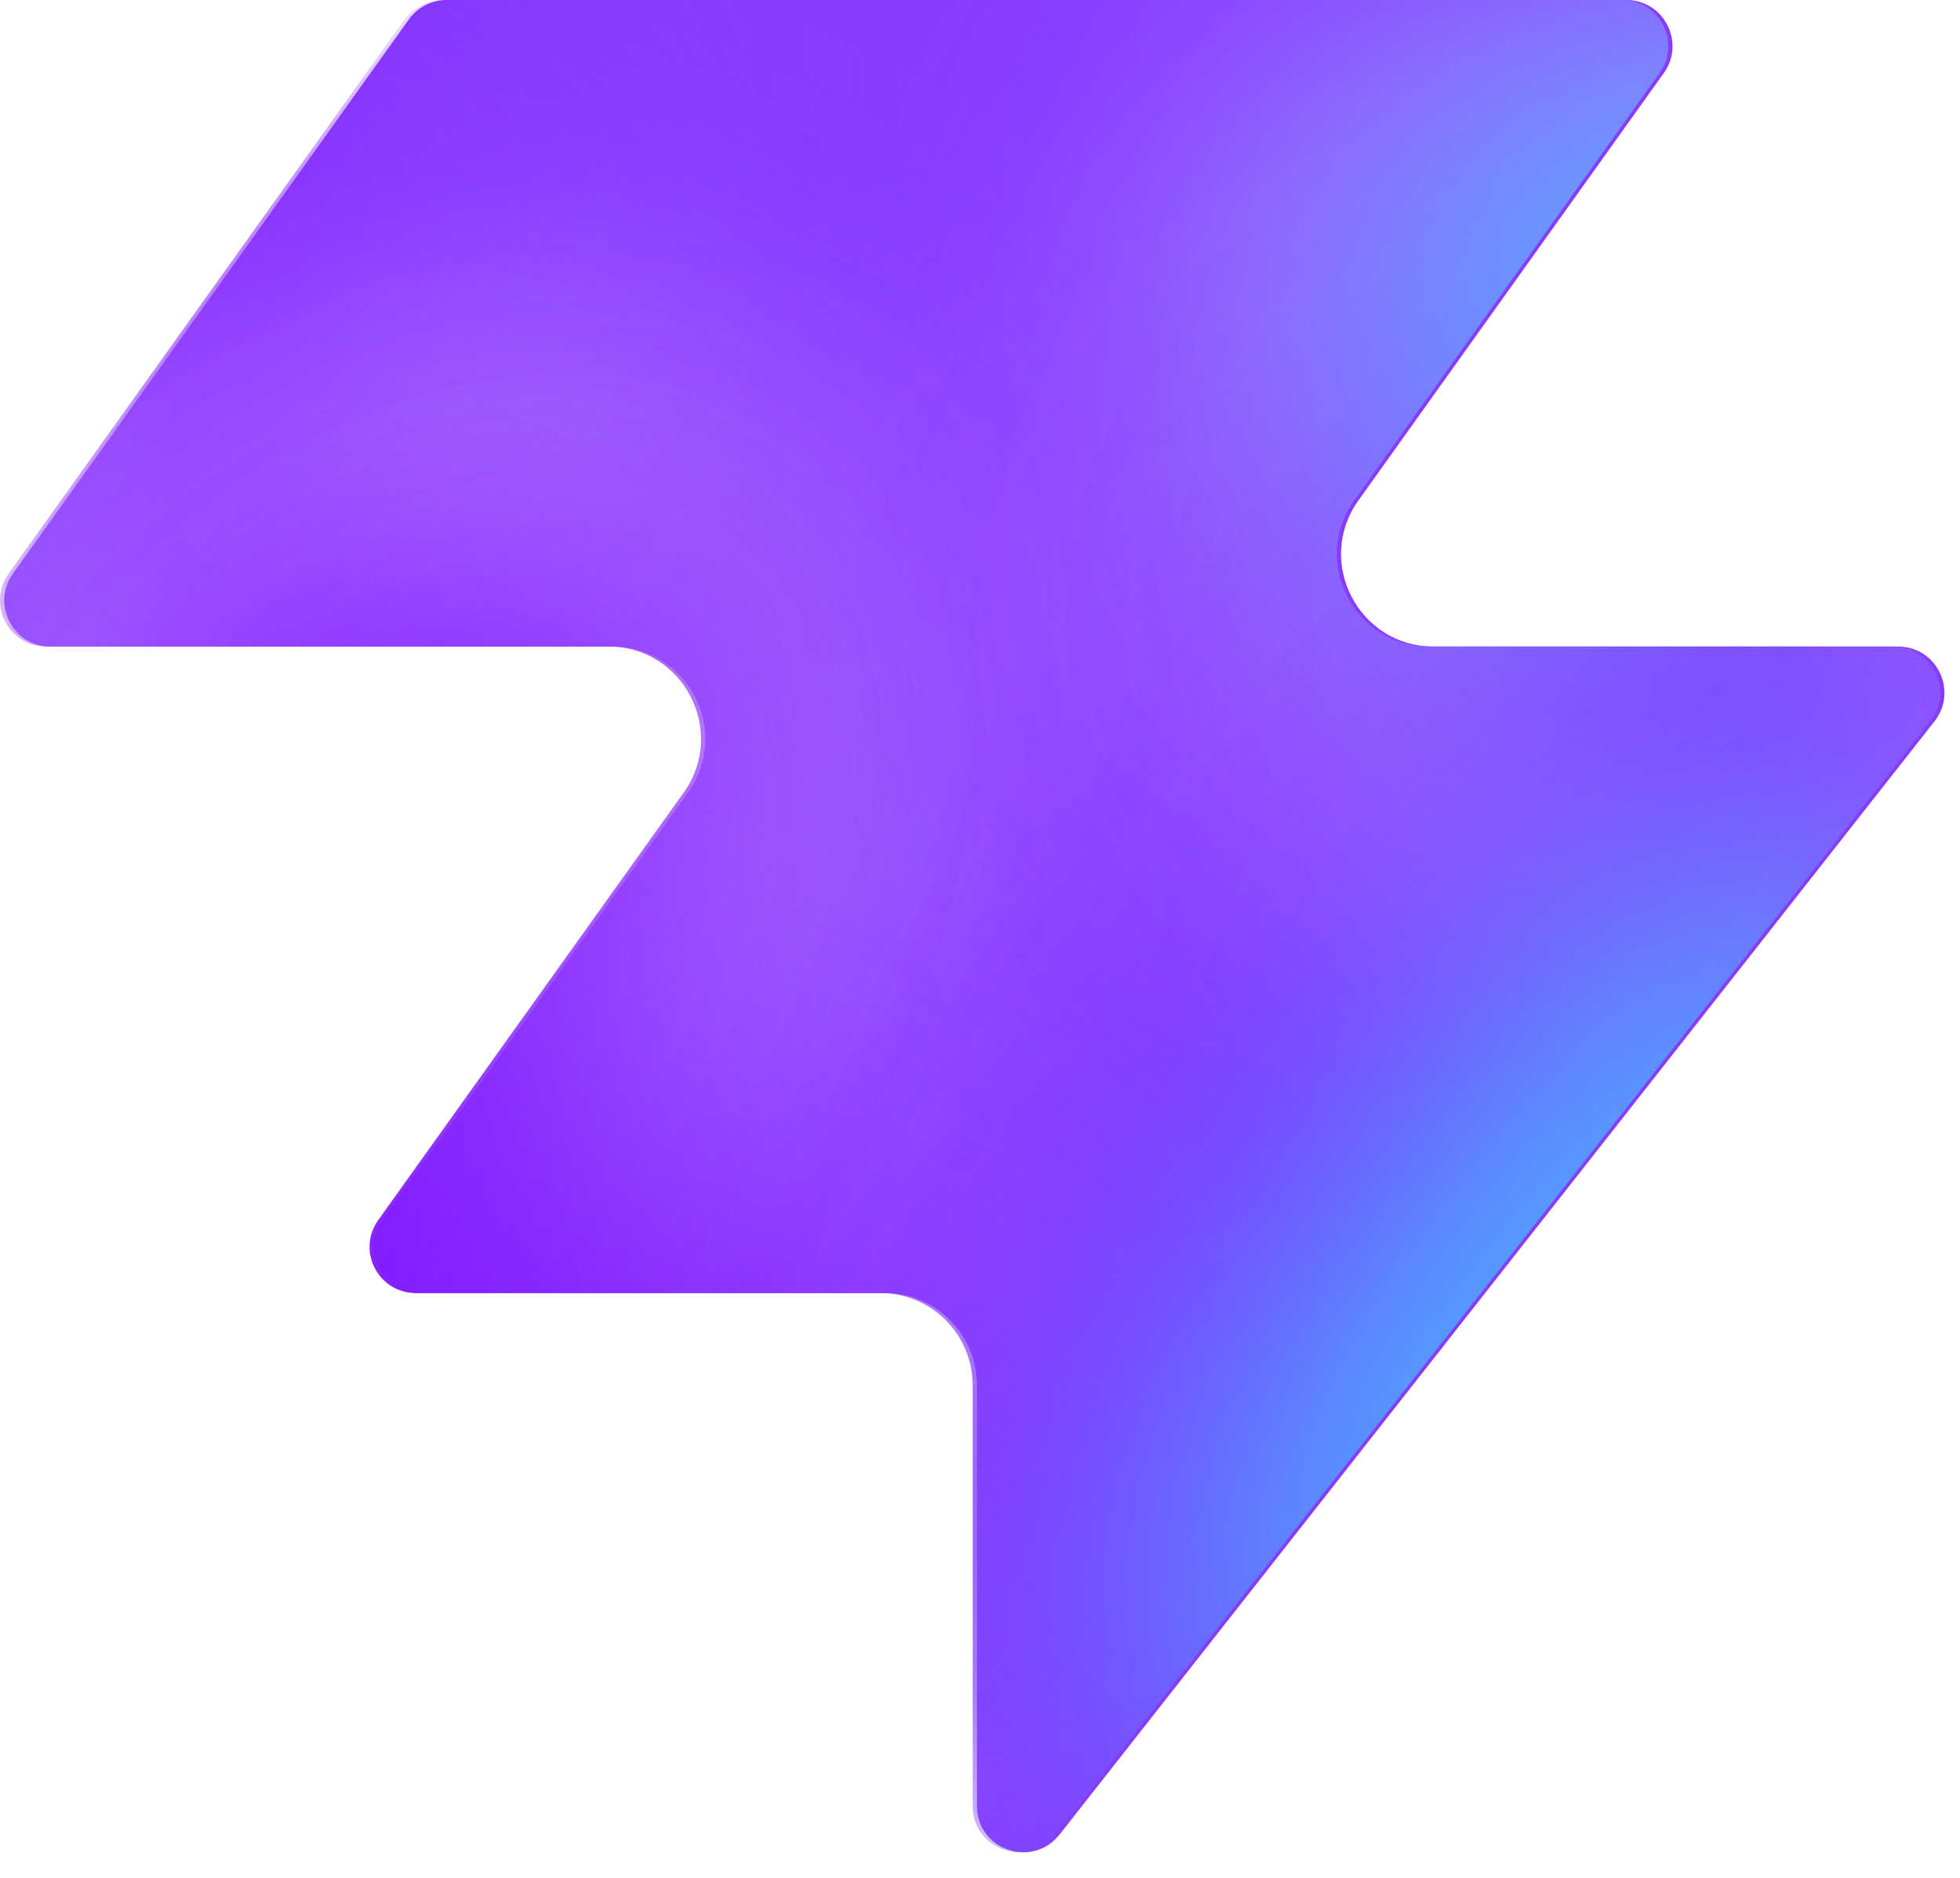
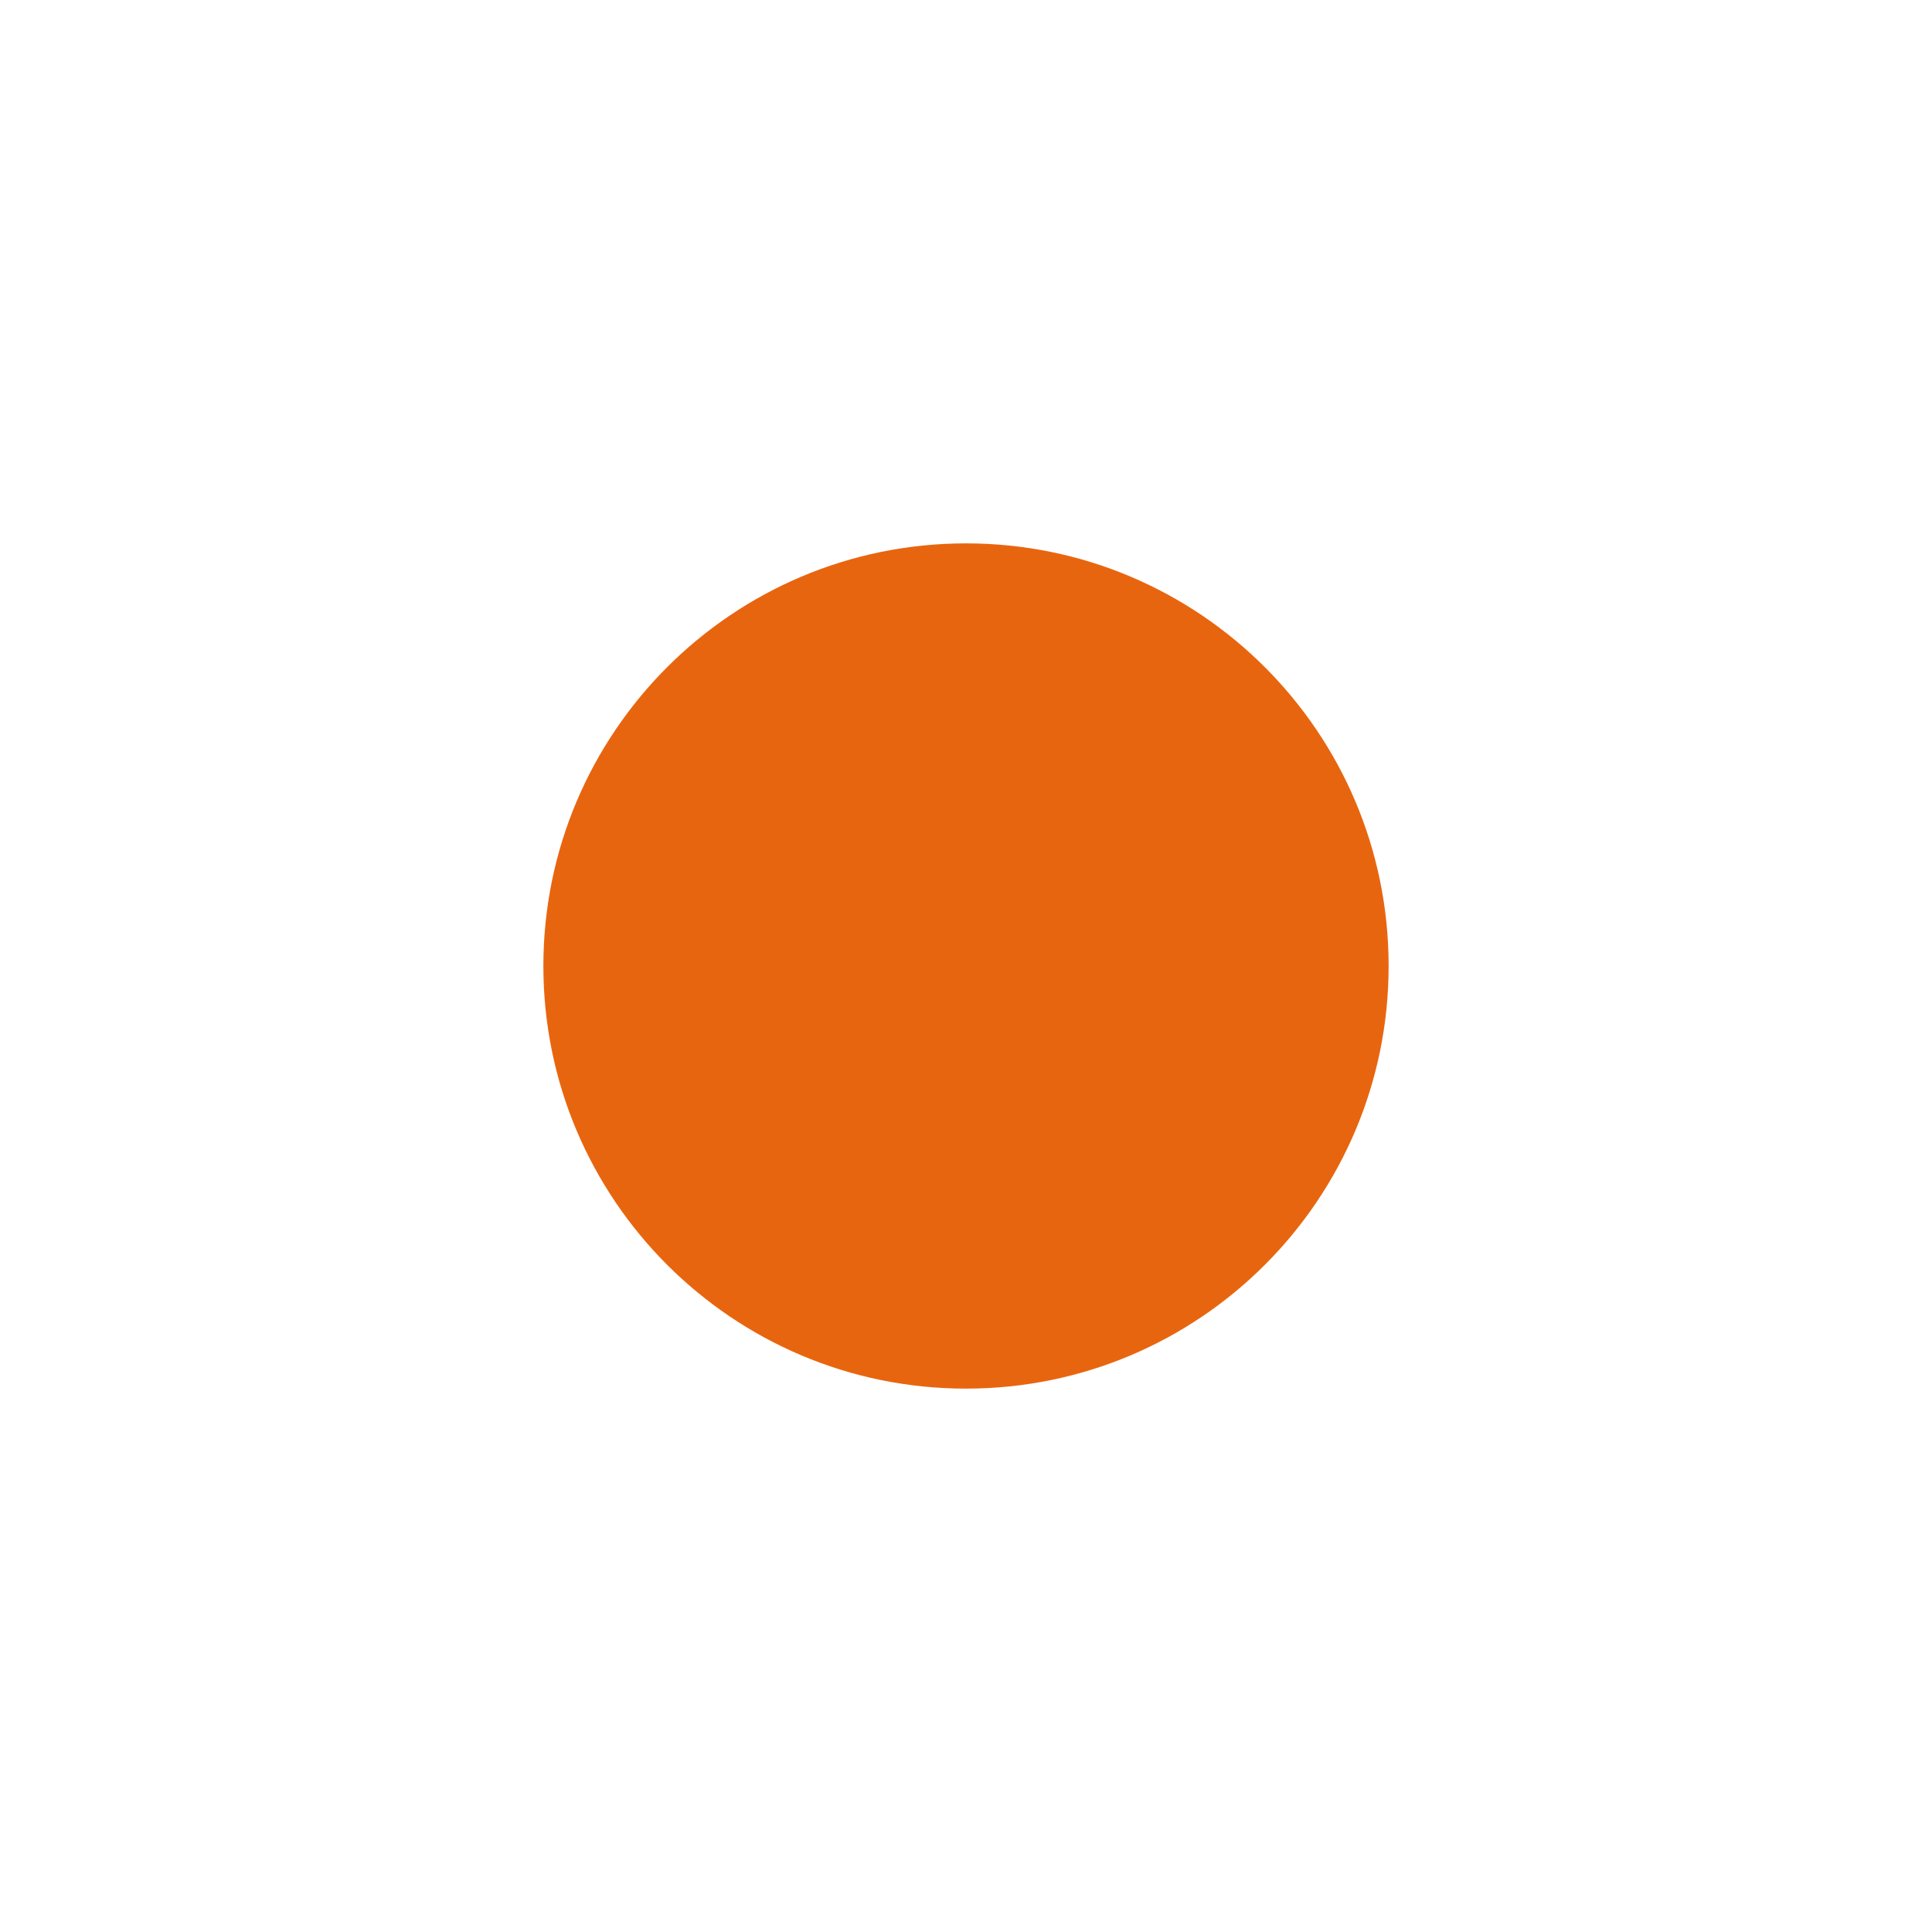
- <svg xmlns="http://www.w3.org/2000/svg" width="48" height="46" fill="none" viewBox="0 0 48 46">
-   <path fill="#863bff" d="M25.946 44.938c-.664.845-2.021.375-2.021-.698V33.937a2.26 2.26 0 0 0-2.262-2.262H10.287c-.92 0-1.456-1.04-.92-1.788l7.48-10.471c1.07-1.497 0-3.578-1.842-3.578H1.237c-.92 0-1.456-1.04-.92-1.788L10.013.474c.214-.297.556-.474.92-.474h28.894c.92 0 1.456 1.04.92 1.788l-7.48 10.471c-1.07 1.498 0 3.579 1.842 3.579h11.377c.943 0 1.473 1.088.89 1.83L25.947 44.94z" style="fill:#863bff;fill:color(display-p3 .525 .23 1);fill-opacity:1" />
-   <mask id="a" width="48" height="46" x="0" y="0" maskUnits="userSpaceOnUse" style="mask-type:alpha">
-     <path fill="#000" d="M25.842 44.938c-.664.844-2.021.375-2.021-.698V33.937a2.26 2.26 0 0 0-2.262-2.262H10.183c-.92 0-1.456-1.04-.92-1.788l7.48-10.471c1.07-1.498 0-3.579-1.842-3.579H1.133c-.92 0-1.456-1.04-.92-1.787L9.91.473c.214-.297.556-.474.92-.474h28.894c.92 0 1.456 1.04.92 1.788l-7.48 10.471c-1.07 1.498 0 3.578 1.842 3.578h11.377c.943 0 1.473 1.088.89 1.832L25.843 44.94z" style="fill:#000;fill-opacity:1" />
-   </mask>
-   <g mask="url(#a)">
-     <g filter="url(#b)">
-       <ellipse cx="5.508" cy="14.704" fill="#ede6ff" rx="5.508" ry="14.704" style="fill:#ede6ff;fill:color(display-p3 .927 .903 1);fill-opacity:1" transform="matrix(.00324 1 1 -.00324 -4.47 31.516)" />
-     </g>
-     <g filter="url(#c)">
-       <ellipse cx="10.399" cy="29.851" fill="#ede6ff" rx="10.399" ry="29.851" style="fill:#ede6ff;fill:color(display-p3 .927 .903 1);fill-opacity:1" transform="matrix(.00324 1 1 -.00324 -39.328 7.883)" />
-     </g>
-     <g filter="url(#d)">
-       <ellipse cx="5.508" cy="30.487" fill="#7e14ff" rx="5.508" ry="30.487" style="fill:#7e14ff;fill:color(display-p3 .492 .077 1);fill-opacity:1" transform="rotate(89.814 -25.913 -14.639)scale(1 -1)" />
-     </g>
-     <g filter="url(#e)">
-       <ellipse cx="5.508" cy="30.599" fill="#7e14ff" rx="5.508" ry="30.599" style="fill:#7e14ff;fill:color(display-p3 .492 .077 1);fill-opacity:1" transform="rotate(89.814 -32.644 -3.334)scale(1 -1)" />
-     </g>
-     <g filter="url(#f)">
-       <ellipse cx="5.508" cy="30.599" fill="#7e14ff" rx="5.508" ry="30.599" style="fill:#7e14ff;fill:color(display-p3 .492 .077 1);fill-opacity:1" transform="matrix(.00324 1 1 -.00324 -34.34 30.47)" />
-     </g>
-     <g filter="url(#g)">
-       <ellipse cx="14.072" cy="22.078" fill="#ede6ff" rx="14.072" ry="22.078" style="fill:#ede6ff;fill:color(display-p3 .927 .903 1);fill-opacity:1" transform="rotate(93.35 24.506 48.493)scale(-1 1)" />
-     </g>
-     <g filter="url(#h)">
-       <ellipse cx="3.47" cy="21.501" fill="#7e14ff" rx="3.47" ry="21.501" style="fill:#7e14ff;fill:color(display-p3 .492 .077 1);fill-opacity:1" transform="rotate(89.009 28.708 47.59)scale(-1 1)" />
-     </g>
-     <g filter="url(#i)">
-       <ellipse cx="3.47" cy="21.501" fill="#7e14ff" rx="3.47" ry="21.501" style="fill:#7e14ff;fill:color(display-p3 .492 .077 1);fill-opacity:1" transform="rotate(89.009 28.708 47.59)scale(-1 1)" />
-     </g>
-     <g filter="url(#j)">
-       <ellipse cx=".387" cy="8.972" fill="#7e14ff" rx="4.407" ry="29.108" style="fill:#7e14ff;fill:color(display-p3 .492 .077 1);fill-opacity:1" transform="rotate(39.51 .387 8.972)" />
-     </g>
-     <g filter="url(#k)">
-       <ellipse cx="47.523" cy="-6.092" fill="#7e14ff" rx="4.407" ry="29.108" style="fill:#7e14ff;fill:color(display-p3 .492 .077 1);fill-opacity:1" transform="rotate(37.892 47.523 -6.092)" />
-     </g>
-     <g filter="url(#l)">
-       <ellipse cx="41.412" cy="6.333" fill="#47bfff" rx="5.971" ry="9.665" style="fill:#47bfff;fill:color(display-p3 .28 .748 1);fill-opacity:1" transform="rotate(37.892 41.412 6.333)" />
-     </g>
-     <g filter="url(#m)">
-       <ellipse cx="-1.879" cy="38.332" fill="#7e14ff" rx="4.407" ry="29.108" style="fill:#7e14ff;fill:color(display-p3 .492 .077 1);fill-opacity:1" transform="rotate(37.892 -1.88 38.332)" />
-     </g>
-     <g filter="url(#n)">
-       <ellipse cx="-1.879" cy="38.332" fill="#7e14ff" rx="4.407" ry="29.108" style="fill:#7e14ff;fill:color(display-p3 .492 .077 1);fill-opacity:1" transform="rotate(37.892 -1.88 38.332)" />
-     </g>
-     <g filter="url(#o)">
-       <ellipse cx="35.651" cy="29.907" fill="#7e14ff" rx="4.407" ry="29.108" style="fill:#7e14ff;fill:color(display-p3 .492 .077 1);fill-opacity:1" transform="rotate(37.892 35.651 29.907)" />
-     </g>
-     <g filter="url(#p)">
-       <ellipse cx="38.418" cy="32.4" fill="#47bfff" rx="5.971" ry="15.297" style="fill:#47bfff;fill:color(display-p3 .28 .748 1);fill-opacity:1" transform="rotate(37.892 38.418 32.4)" />
-     </g>
-   </g>
-   <defs>
-     <filter id="b" width="60.045" height="41.654" x="-19.77" y="16.149" color-interpolation-filters="sRGB" filterUnits="userSpaceOnUse">
-       <feFlood flood-opacity="0" result="BackgroundImageFix" />
-       <feBlend in="SourceGraphic" in2="BackgroundImageFix" result="shape" />
-       <feGaussianBlur result="effect1_foregroundBlur_2002_17158" stdDeviation="7.659" />
-     </filter>
-     <filter id="c" width="90.34" height="51.437" x="-54.613" y="-7.533" color-interpolation-filters="sRGB" filterUnits="userSpaceOnUse">
-       <feFlood flood-opacity="0" result="BackgroundImageFix" />
-       <feBlend in="SourceGraphic" in2="BackgroundImageFix" result="shape" />
-       <feGaussianBlur result="effect1_foregroundBlur_2002_17158" stdDeviation="7.659" />
-     </filter>
-     <filter id="d" width="79.355" height="29.4" x="-49.64" y="2.03" color-interpolation-filters="sRGB" filterUnits="userSpaceOnUse">
-       <feFlood flood-opacity="0" result="BackgroundImageFix" />
-       <feBlend in="SourceGraphic" in2="BackgroundImageFix" result="shape" />
-       <feGaussianBlur result="effect1_foregroundBlur_2002_17158" stdDeviation="4.596" />
-     </filter>
-     <filter id="e" width="79.579" height="29.4" x="-45.045" y="20.029" color-interpolation-filters="sRGB" filterUnits="userSpaceOnUse">
-       <feFlood flood-opacity="0" result="BackgroundImageFix" />
-       <feBlend in="SourceGraphic" in2="BackgroundImageFix" result="shape" />
-       <feGaussianBlur result="effect1_foregroundBlur_2002_17158" stdDeviation="4.596" />
-     </filter>
-     <filter id="f" width="79.579" height="29.4" x="-43.513" y="21.178" color-interpolation-filters="sRGB" filterUnits="userSpaceOnUse">
-       <feFlood flood-opacity="0" result="BackgroundImageFix" />
-       <feBlend in="SourceGraphic" in2="BackgroundImageFix" result="shape" />
-       <feGaussianBlur result="effect1_foregroundBlur_2002_17158" stdDeviation="4.596" />
-     </filter>
-     <filter id="g" width="74.749" height="58.852" x="15.756" y="-17.901" color-interpolation-filters="sRGB" filterUnits="userSpaceOnUse">
-       <feFlood flood-opacity="0" result="BackgroundImageFix" />
-       <feBlend in="SourceGraphic" in2="BackgroundImageFix" result="shape" />
-       <feGaussianBlur result="effect1_foregroundBlur_2002_17158" stdDeviation="7.659" />
-     </filter>
-     <filter id="h" width="61.377" height="25.362" x="23.548" y="2.284" color-interpolation-filters="sRGB" filterUnits="userSpaceOnUse">
-       <feFlood flood-opacity="0" result="BackgroundImageFix" />
-       <feBlend in="SourceGraphic" in2="BackgroundImageFix" result="shape" />
-       <feGaussianBlur result="effect1_foregroundBlur_2002_17158" stdDeviation="4.596" />
-     </filter>
-     <filter id="i" width="61.377" height="25.362" x="23.548" y="2.284" color-interpolation-filters="sRGB" filterUnits="userSpaceOnUse">
-       <feFlood flood-opacity="0" result="BackgroundImageFix" />
-       <feBlend in="SourceGraphic" in2="BackgroundImageFix" result="shape" />
-       <feGaussianBlur result="effect1_foregroundBlur_2002_17158" stdDeviation="4.596" />
-     </filter>
-     <filter id="j" width="56.045" height="63.649" x="-27.636" y="-22.853" color-interpolation-filters="sRGB" filterUnits="userSpaceOnUse">
-       <feFlood flood-opacity="0" result="BackgroundImageFix" />
-       <feBlend in="SourceGraphic" in2="BackgroundImageFix" result="shape" />
-       <feGaussianBlur result="effect1_foregroundBlur_2002_17158" stdDeviation="4.596" />
-     </filter>
-     <filter id="k" width="54.814" height="64.646" x="20.116" y="-38.415" color-interpolation-filters="sRGB" filterUnits="userSpaceOnUse">
-       <feFlood flood-opacity="0" result="BackgroundImageFix" />
-       <feBlend in="SourceGraphic" in2="BackgroundImageFix" result="shape" />
-       <feGaussianBlur result="effect1_foregroundBlur_2002_17158" stdDeviation="4.596" />
-     </filter>
-     <filter id="l" width="33.541" height="35.313" x="24.641" y="-11.323" color-interpolation-filters="sRGB" filterUnits="userSpaceOnUse">
-       <feFlood flood-opacity="0" result="BackgroundImageFix" />
-       <feBlend in="SourceGraphic" in2="BackgroundImageFix" result="shape" />
-       <feGaussianBlur result="effect1_foregroundBlur_2002_17158" stdDeviation="4.596" />
-     </filter>
-     <filter id="m" width="54.814" height="64.646" x="-29.286" y="6.009" color-interpolation-filters="sRGB" filterUnits="userSpaceOnUse">
-       <feFlood flood-opacity="0" result="BackgroundImageFix" />
-       <feBlend in="SourceGraphic" in2="BackgroundImageFix" result="shape" />
-       <feGaussianBlur result="effect1_foregroundBlur_2002_17158" stdDeviation="4.596" />
-     </filter>
-     <filter id="n" width="54.814" height="64.646" x="-29.286" y="6.009" color-interpolation-filters="sRGB" filterUnits="userSpaceOnUse">
-       <feFlood flood-opacity="0" result="BackgroundImageFix" />
-       <feBlend in="SourceGraphic" in2="BackgroundImageFix" result="shape" />
-       <feGaussianBlur result="effect1_foregroundBlur_2002_17158" stdDeviation="4.596" />
-     </filter>
-     <filter id="o" width="54.814" height="64.646" x="8.244" y="-2.416" color-interpolation-filters="sRGB" filterUnits="userSpaceOnUse">
-       <feFlood flood-opacity="0" result="BackgroundImageFix" />
-       <feBlend in="SourceGraphic" in2="BackgroundImageFix" result="shape" />
-       <feGaussianBlur result="effect1_foregroundBlur_2002_17158" stdDeviation="4.596" />
-     </filter>
-     <filter id="p" width="39.409" height="43.623" x="18.713" y="10.588" color-interpolation-filters="sRGB" filterUnits="userSpaceOnUse">
-       <feFlood flood-opacity="0" result="BackgroundImageFix" />
-       <feBlend in="SourceGraphic" in2="BackgroundImageFix" result="shape" />
-       <feGaussianBlur result="effect1_foregroundBlur_2002_17158" stdDeviation="4.596" />
-     </filter>
-   </defs>
+ <svg xmlns="http://www.w3.org/2000/svg" viewBox="0 0 32 32">
+   <circle cx="16" cy="16" r="7" fill="#e8650f" />
</svg>
